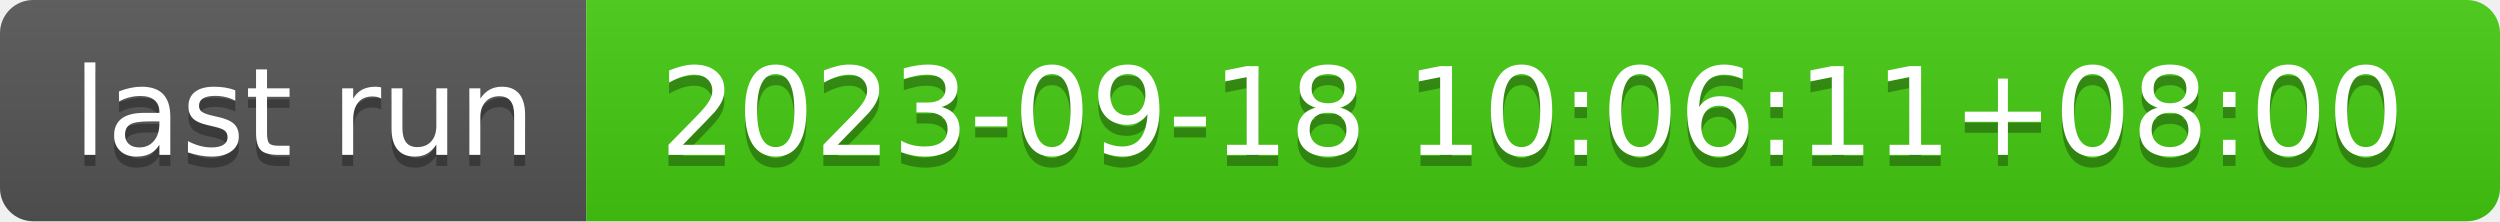
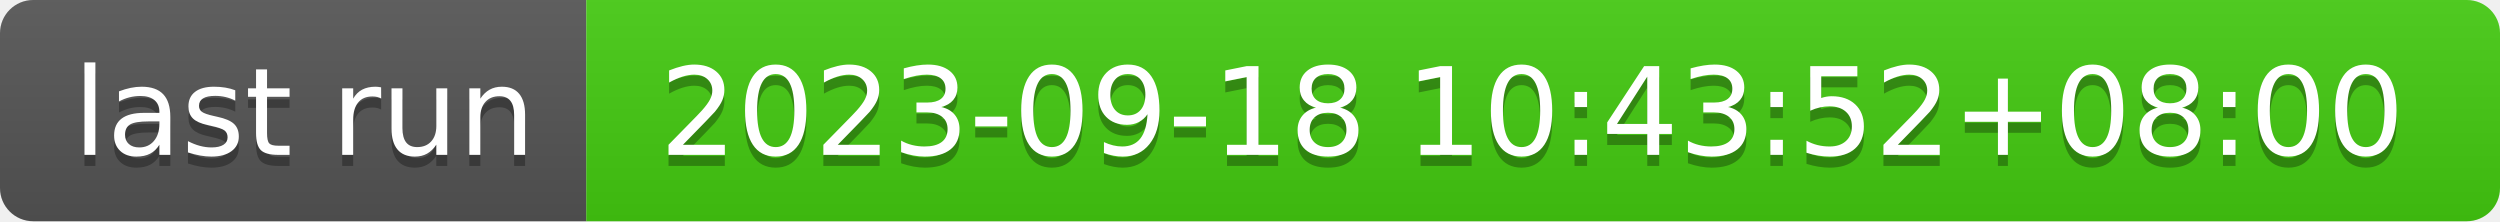
- <svg xmlns="http://www.w3.org/2000/svg" width="226" height="20" role="img" aria-label="last run: 2023-09-18 10:06:11+08:00">
+ <svg xmlns="http://www.w3.org/2000/svg" width="226" height="20" role="img" aria-label="last run: 2023-09-18 10:43:52+08:00">
  <linearGradient id="s" x2="0" y2="100%">
    <stop offset="0" stop-color="#bbb" stop-opacity=".1" />
    <stop offset="1" stop-opacity=".1" />
  </linearGradient>
  <clipPath id="r">
    <rect width="226" height="20" rx="3" fill="#fff" />
  </clipPath>
  <g clip-path="url(#r)">
    <rect width="53" height="20" fill="#555" />
    <rect x="53" width="173" height="20" fill="#4c1" />
    <rect width="226" height="20" fill="url(#s)" />
  </g>
  <g fill="#fff" text-anchor="middle" font-family="Verdana,Geneva,DejaVu Sans,sans-serif" text-rendering="geometricPrecision" font-size="110">
    <text aria-hidden="true" x="275" y="150" fill="#010101" fill-opacity=".3" transform="scale(.1)" textLength="430">last run</text>
    <text x="275" y="140" transform="scale(.1)" fill="#fff" textLength="430">last run</text>
-     <text aria-hidden="true" x="1385" y="150" fill="#010101" fill-opacity=".3" transform="scale(.1)" textLength="1630">2023-09-18 10:06:11+08:00</text>
-     <text x="1385" y="140" transform="scale(.1)" fill="#fff" textLength="1630">2023-09-18 10:06:11+08:00</text>
+     <text aria-hidden="true" x="1385" y="150" fill="#010101" fill-opacity=".3" transform="scale(.1)" textLength="1630">2023-09-18 10:43:52+08:00</text>
+     <text x="1385" y="140" transform="scale(.1)" fill="#fff" textLength="1630">2023-09-18 10:43:52+08:00</text>
  </g>
</svg>
